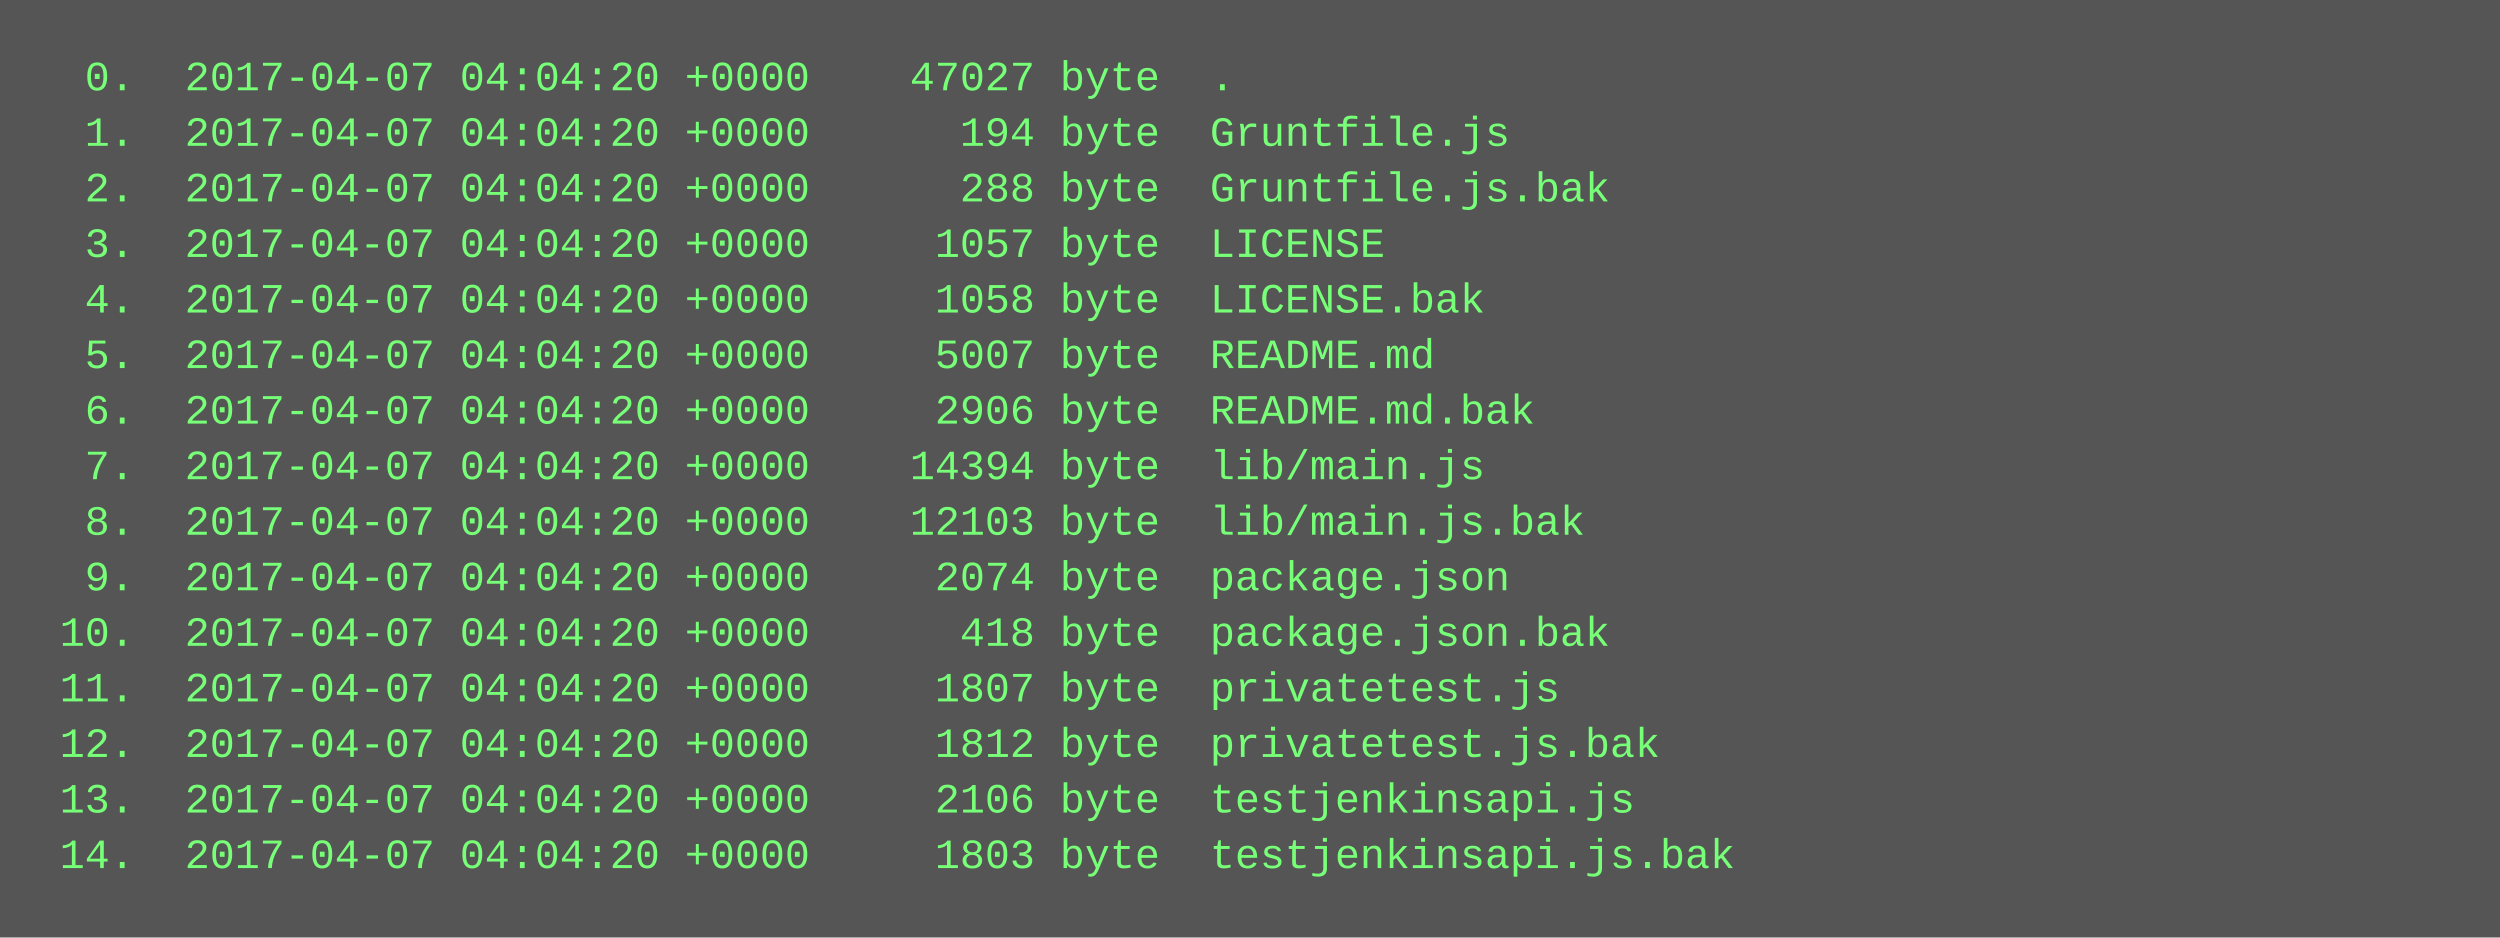
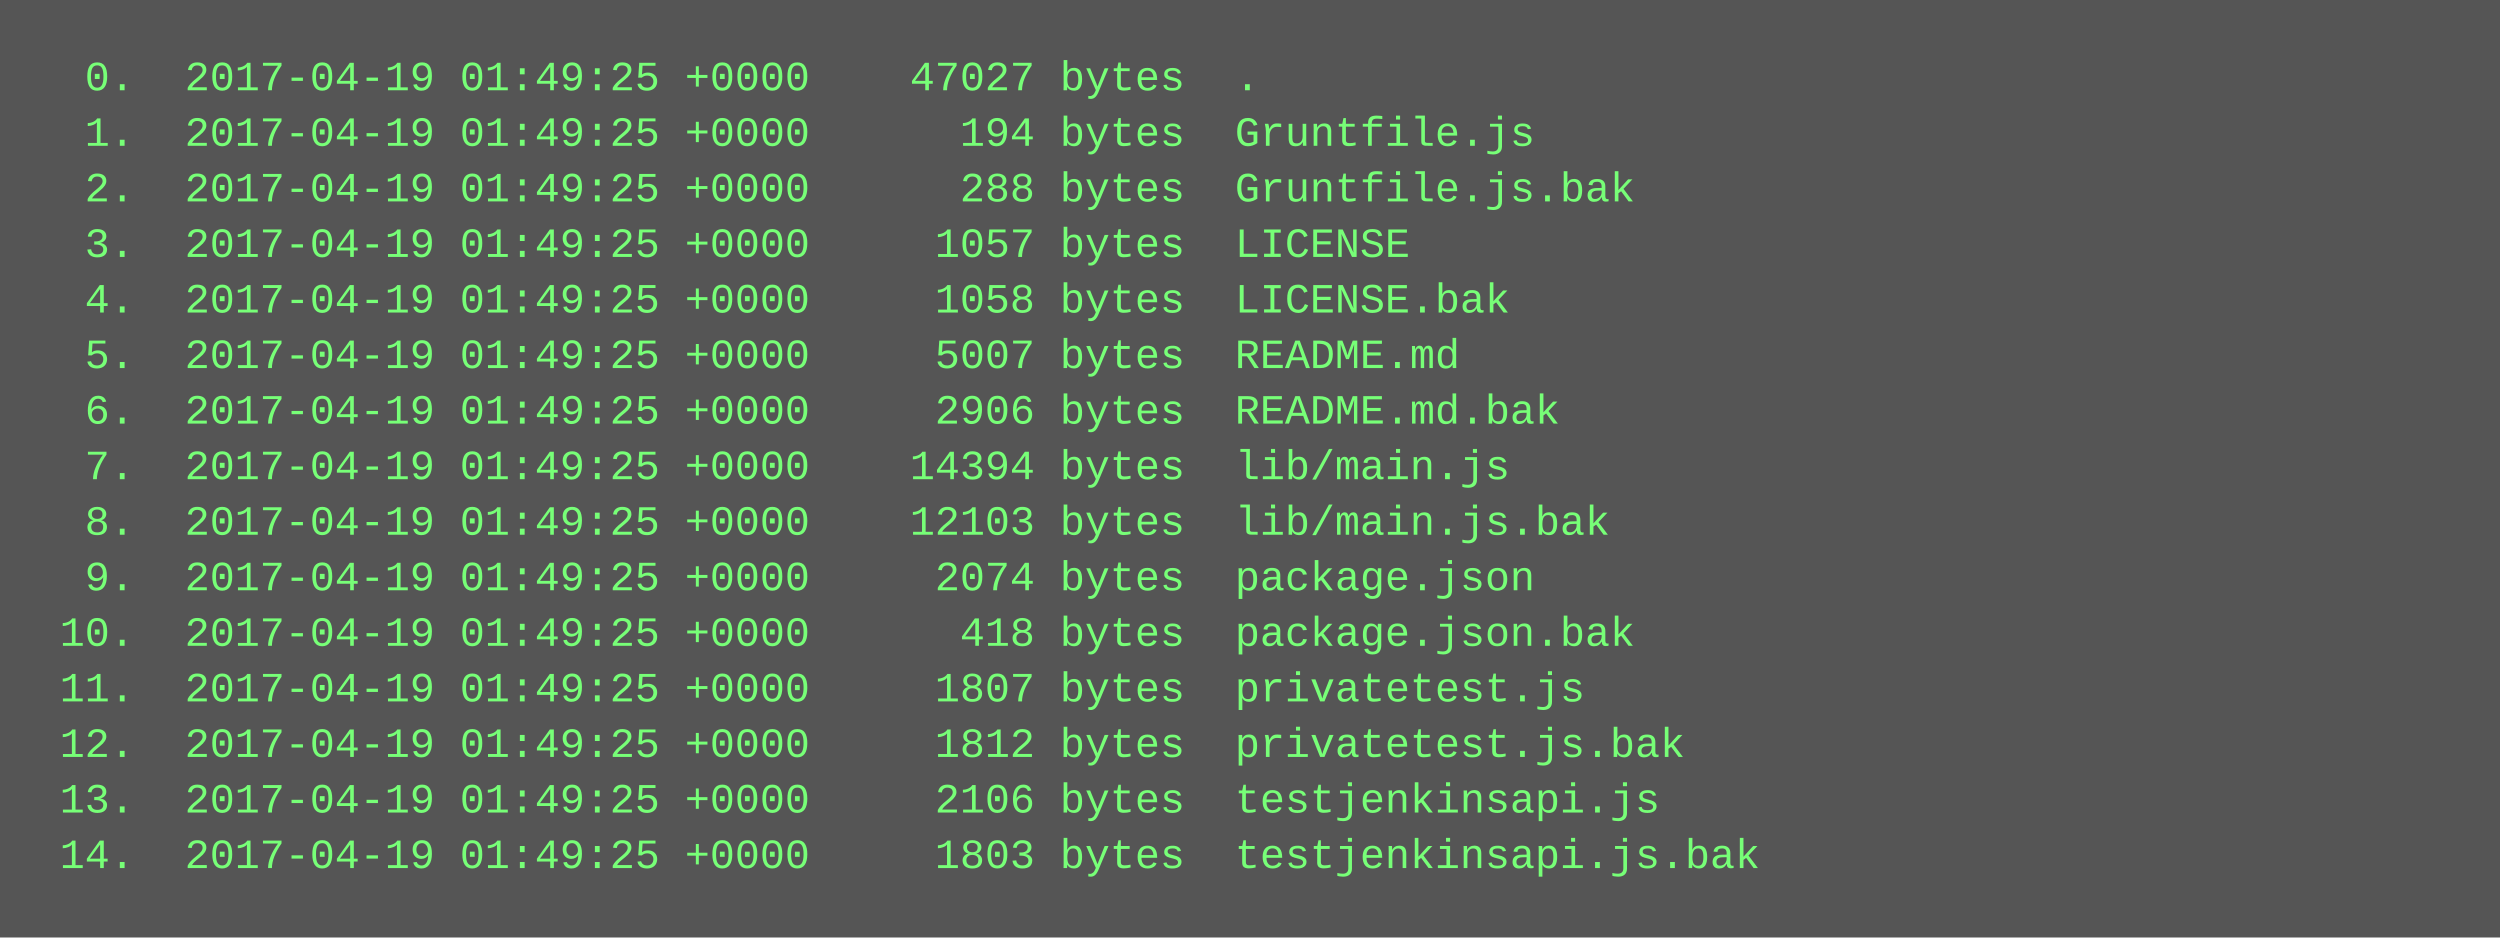
<svg xmlns="http://www.w3.org/2000/svg" height="270" width="720">
  <rect height="270" fill="#555" width="720" />
  <text fill="#7f7" font-family="Courier New" font-size="12" xml:space="preserve">
-     <tspan x="10" y="26">  0.  2017-04-07 04:04:20 +0000    47027 byte  .</tspan>
-     <tspan x="10" y="42">  1.  2017-04-07 04:04:20 +0000      194 byte  Gruntfile.js</tspan>
-     <tspan x="10" y="58">  2.  2017-04-07 04:04:20 +0000      288 byte  Gruntfile.js.bak</tspan>
-     <tspan x="10" y="74">  3.  2017-04-07 04:04:20 +0000     1057 byte  LICENSE</tspan>
-     <tspan x="10" y="90">  4.  2017-04-07 04:04:20 +0000     1058 byte  LICENSE.bak</tspan>
-     <tspan x="10" y="106">  5.  2017-04-07 04:04:20 +0000     5007 byte  README.md</tspan>
-     <tspan x="10" y="122">  6.  2017-04-07 04:04:20 +0000     2906 byte  README.md.bak</tspan>
-     <tspan x="10" y="138">  7.  2017-04-07 04:04:20 +0000    14394 byte  lib/main.js</tspan>
-     <tspan x="10" y="154">  8.  2017-04-07 04:04:20 +0000    12103 byte  lib/main.js.bak</tspan>
-     <tspan x="10" y="170">  9.  2017-04-07 04:04:20 +0000     2074 byte  package.json</tspan>
-     <tspan x="10" y="186"> 10.  2017-04-07 04:04:20 +0000      418 byte  package.json.bak</tspan>
-     <tspan x="10" y="202"> 11.  2017-04-07 04:04:20 +0000     1807 byte  privatetest.js</tspan>
-     <tspan x="10" y="218"> 12.  2017-04-07 04:04:20 +0000     1812 byte  privatetest.js.bak</tspan>
-     <tspan x="10" y="234"> 13.  2017-04-07 04:04:20 +0000     2106 byte  testjenkinsapi.js</tspan>
-     <tspan x="10" y="250"> 14.  2017-04-07 04:04:20 +0000     1803 byte  testjenkinsapi.js.bak</tspan>
+     <tspan x="10" y="26">  0.  2017-04-19 01:49:25 +0000    47027 bytes  .</tspan>
+     <tspan x="10" y="42">  1.  2017-04-19 01:49:25 +0000      194 bytes  Gruntfile.js</tspan>
+     <tspan x="10" y="58">  2.  2017-04-19 01:49:25 +0000      288 bytes  Gruntfile.js.bak</tspan>
+     <tspan x="10" y="74">  3.  2017-04-19 01:49:25 +0000     1057 bytes  LICENSE</tspan>
+     <tspan x="10" y="90">  4.  2017-04-19 01:49:25 +0000     1058 bytes  LICENSE.bak</tspan>
+     <tspan x="10" y="106">  5.  2017-04-19 01:49:25 +0000     5007 bytes  README.md</tspan>
+     <tspan x="10" y="122">  6.  2017-04-19 01:49:25 +0000     2906 bytes  README.md.bak</tspan>
+     <tspan x="10" y="138">  7.  2017-04-19 01:49:25 +0000    14394 bytes  lib/main.js</tspan>
+     <tspan x="10" y="154">  8.  2017-04-19 01:49:25 +0000    12103 bytes  lib/main.js.bak</tspan>
+     <tspan x="10" y="170">  9.  2017-04-19 01:49:25 +0000     2074 bytes  package.json</tspan>
+     <tspan x="10" y="186"> 10.  2017-04-19 01:49:25 +0000      418 bytes  package.json.bak</tspan>
+     <tspan x="10" y="202"> 11.  2017-04-19 01:49:25 +0000     1807 bytes  privatetest.js</tspan>
+     <tspan x="10" y="218"> 12.  2017-04-19 01:49:25 +0000     1812 bytes  privatetest.js.bak</tspan>
+     <tspan x="10" y="234"> 13.  2017-04-19 01:49:25 +0000     2106 bytes  testjenkinsapi.js</tspan>
+     <tspan x="10" y="250"> 14.  2017-04-19 01:49:25 +0000     1803 bytes  testjenkinsapi.js.bak</tspan>
  </text>
</svg>
